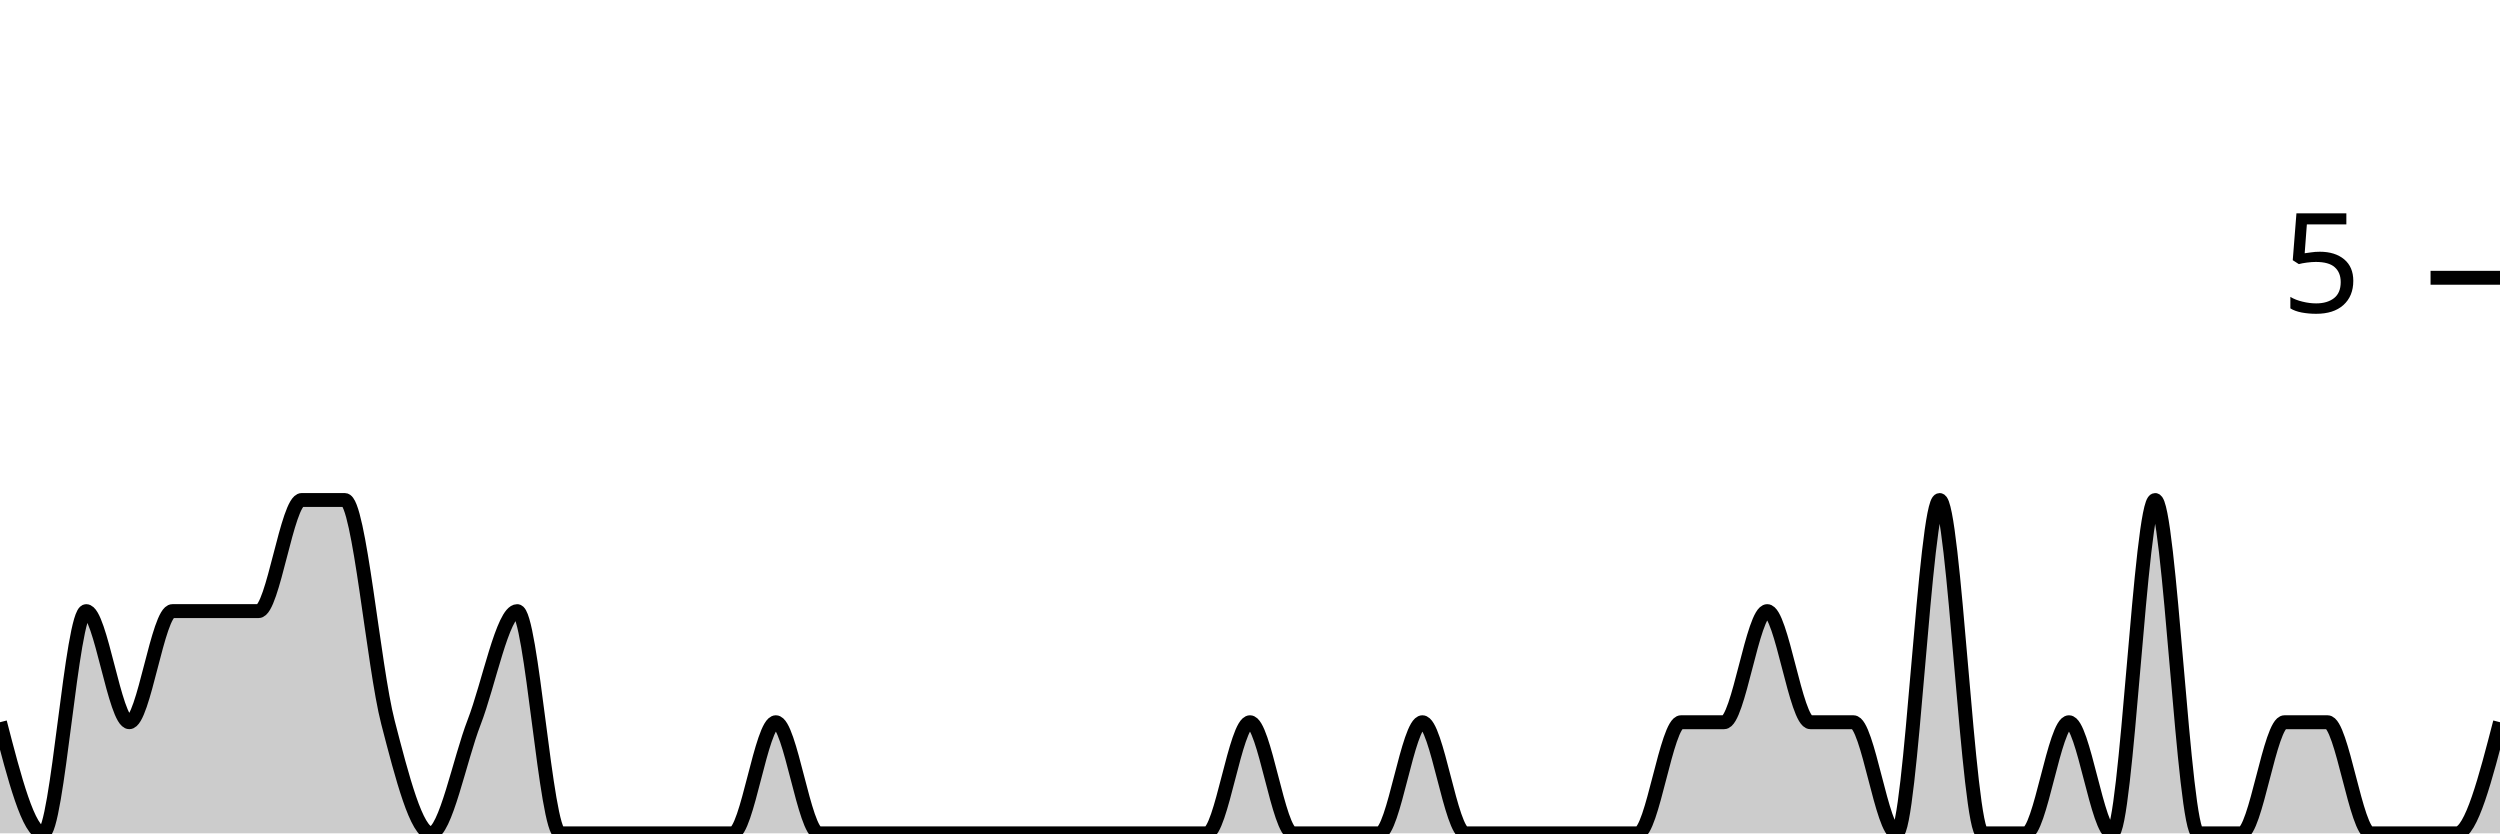
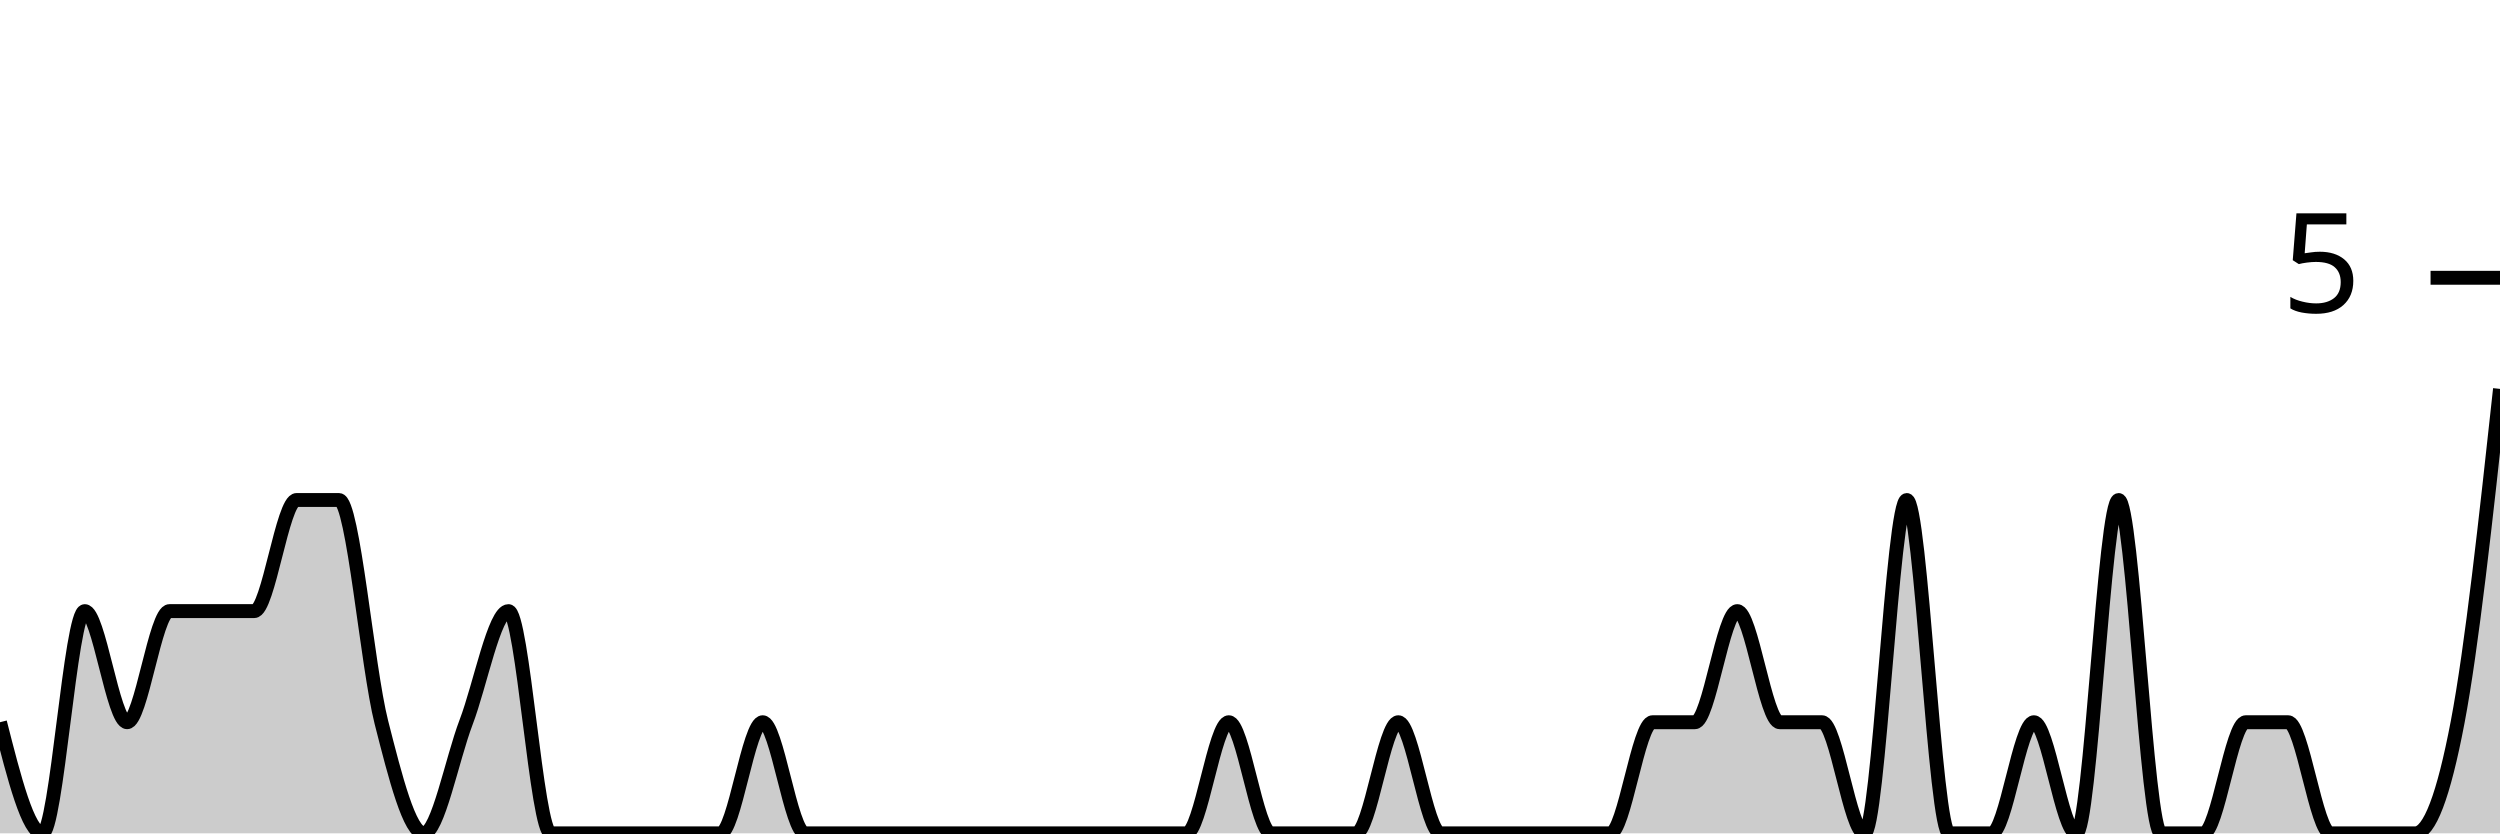
<svg xmlns="http://www.w3.org/2000/svg" viewBox="0 0 180 60">
  <g transform="translate(0,20)">
-     <path class="area" fill="rgba(0, 0, 0, 0.2)" d="M0,32C1.034,36,2.069,40,3.103,40C4.138,40,5.172,24,6.207,24C7.241,24,8.276,32,9.31,32C10.345,32,11.379,24,12.414,24C13.448,24,14.483,24,15.517,24C16.552,24,17.586,24,18.621,24C19.655,24,20.69,16,21.724,16C22.759,16,23.793,16,24.828,16C25.862,16,26.897,28,27.931,32C28.966,36,30,40,31.034,40C32.069,40,33.103,34.667,34.138,32C35.172,29.333,36.207,24,37.241,24C38.276,24,39.31,40,40.345,40C41.379,40,42.414,40,43.448,40C44.483,40,45.517,40,46.552,40C47.586,40,48.621,40,49.655,40C50.69,40,51.724,40,52.759,40C53.793,40,54.828,32,55.862,32C56.897,32,57.931,40,58.966,40C60,40,61.034,40,62.069,40C63.103,40,64.138,40,65.172,40C66.207,40,67.241,40,68.276,40C69.31,40,70.345,40,71.379,40C72.414,40,73.448,40,74.483,40C75.517,40,76.552,40,77.586,40C78.621,40,79.655,40,80.69,40C81.724,40,82.759,40,83.793,40C84.828,40,85.862,40,86.897,40C87.931,40,88.966,32,90,32C91.034,32,92.069,40,93.103,40C94.138,40,95.172,40,96.207,40C97.241,40,98.276,40,99.31,40C100.345,40,101.379,32,102.414,32C103.448,32,104.483,40,105.517,40C106.552,40,107.586,40,108.621,40C109.655,40,110.69,40,111.724,40C112.759,40,113.793,40,114.828,40C115.862,40,116.897,40,117.931,40C118.966,40,120,32,121.034,32C122.069,32,123.103,32,124.138,32C125.172,32,126.207,24,127.241,24C128.276,24,129.31,32,130.345,32C131.379,32,132.414,32,133.448,32C134.483,32,135.517,40,136.552,40C137.586,40,138.621,16,139.655,16C140.69,16,141.724,40,142.759,40C143.793,40,144.828,40,145.862,40C146.897,40,147.931,32,148.966,32C150,32,151.034,40,152.069,40C153.103,40,154.138,16,155.172,16C156.207,16,157.241,40,158.276,40C159.31,40,160.345,40,161.379,40C162.414,40,163.448,32,164.483,32C165.517,32,166.552,32,167.586,32C168.621,32,169.655,40,170.69,40C171.724,40,172.759,40,173.793,40C174.828,40,175.862,40,176.897,40C177.931,40,178.966,36,180,32L180,40C178.966,40,177.931,40,176.897,40C175.862,40,174.828,40,173.793,40C172.759,40,171.724,40,170.69,40C169.655,40,168.621,40,167.586,40C166.552,40,165.517,40,164.483,40C163.448,40,162.414,40,161.379,40C160.345,40,159.31,40,158.276,40C157.241,40,156.207,40,155.172,40C154.138,40,153.103,40,152.069,40C151.034,40,150,40,148.966,40C147.931,40,146.897,40,145.862,40C144.828,40,143.793,40,142.759,40C141.724,40,140.69,40,139.655,40C138.621,40,137.586,40,136.552,40C135.517,40,134.483,40,133.448,40C132.414,40,131.379,40,130.345,40C129.31,40,128.276,40,127.241,40C126.207,40,125.172,40,124.138,40C123.103,40,122.069,40,121.034,40C120,40,118.966,40,117.931,40C116.897,40,115.862,40,114.828,40C113.793,40,112.759,40,111.724,40C110.69,40,109.655,40,108.621,40C107.586,40,106.552,40,105.517,40C104.483,40,103.448,40,102.414,40C101.379,40,100.345,40,99.31,40C98.276,40,97.241,40,96.207,40C95.172,40,94.138,40,93.103,40C92.069,40,91.034,40,90,40C88.966,40,87.931,40,86.897,40C85.862,40,84.828,40,83.793,40C82.759,40,81.724,40,80.69,40C79.655,40,78.621,40,77.586,40C76.552,40,75.517,40,74.483,40C73.448,40,72.414,40,71.379,40C70.345,40,69.31,40,68.276,40C67.241,40,66.207,40,65.172,40C64.138,40,63.103,40,62.069,40C61.034,40,60,40,58.966,40C57.931,40,56.897,40,55.862,40C54.828,40,53.793,40,52.759,40C51.724,40,50.69,40,49.655,40C48.621,40,47.586,40,46.552,40C45.517,40,44.483,40,43.448,40C42.414,40,41.379,40,40.345,40C39.31,40,38.276,40,37.241,40C36.207,40,35.172,40,34.138,40C33.103,40,32.069,40,31.034,40C30,40,28.966,40,27.931,40C26.897,40,25.862,40,24.828,40C23.793,40,22.759,40,21.724,40C20.69,40,19.655,40,18.621,40C17.586,40,16.552,40,15.517,40C14.483,40,13.448,40,12.414,40C11.379,40,10.345,40,9.31,40C8.276,40,7.241,40,6.207,40C5.172,40,4.138,40,3.103,40C2.069,40,1.034,40,0,40Z" />
-     <path class="line" stroke="black" fill="none" d="M0,32C1.034,36,2.069,40,3.103,40C4.138,40,5.172,24,6.207,24C7.241,24,8.276,32,9.31,32C10.345,32,11.379,24,12.414,24C13.448,24,14.483,24,15.517,24C16.552,24,17.586,24,18.621,24C19.655,24,20.69,16,21.724,16C22.759,16,23.793,16,24.828,16C25.862,16,26.897,28,27.931,32C28.966,36,30,40,31.034,40C32.069,40,33.103,34.667,34.138,32C35.172,29.333,36.207,24,37.241,24C38.276,24,39.31,40,40.345,40C41.379,40,42.414,40,43.448,40C44.483,40,45.517,40,46.552,40C47.586,40,48.621,40,49.655,40C50.69,40,51.724,40,52.759,40C53.793,40,54.828,32,55.862,32C56.897,32,57.931,40,58.966,40C60,40,61.034,40,62.069,40C63.103,40,64.138,40,65.172,40C66.207,40,67.241,40,68.276,40C69.31,40,70.345,40,71.379,40C72.414,40,73.448,40,74.483,40C75.517,40,76.552,40,77.586,40C78.621,40,79.655,40,80.69,40C81.724,40,82.759,40,83.793,40C84.828,40,85.862,40,86.897,40C87.931,40,88.966,32,90,32C91.034,32,92.069,40,93.103,40C94.138,40,95.172,40,96.207,40C97.241,40,98.276,40,99.31,40C100.345,40,101.379,32,102.414,32C103.448,32,104.483,40,105.517,40C106.552,40,107.586,40,108.621,40C109.655,40,110.69,40,111.724,40C112.759,40,113.793,40,114.828,40C115.862,40,116.897,40,117.931,40C118.966,40,120,32,121.034,32C122.069,32,123.103,32,124.138,32C125.172,32,126.207,24,127.241,24C128.276,24,129.31,32,130.345,32C131.379,32,132.414,32,133.448,32C134.483,32,135.517,40,136.552,40C137.586,40,138.621,16,139.655,16C140.69,16,141.724,40,142.759,40C143.793,40,144.828,40,145.862,40C146.897,40,147.931,32,148.966,32C150,32,151.034,40,152.069,40C153.103,40,154.138,16,155.172,16C156.207,16,157.241,40,158.276,40C159.31,40,160.345,40,161.379,40C162.414,40,163.448,32,164.483,32C165.517,32,166.552,32,167.586,32C168.621,32,169.655,40,170.69,40C171.724,40,172.759,40,173.793,40C174.828,40,175.862,40,176.897,40C177.931,40,178.966,36,180,32" />
+     <path class="area" fill="rgba(0, 0, 0, 0.2)" d="M0,32C1.017,36,2.034,40,3.051,40C4.068,40,5.085,24,6.102,24C7.119,24,8.136,32,9.153,32C10.169,32,11.186,24,12.203,24C13.22,24,14.237,24,15.254,24C16.271,24,17.288,24,18.305,24C19.322,24,20.339,16,21.356,16C22.373,16,23.39,16,24.407,16C25.424,16,26.441,28,27.458,32C28.475,36,29.492,40,30.508,40C31.525,40,32.542,34.667,33.559,32C34.576,29.333,35.593,24,36.61,24C37.627,24,38.644,40,39.661,40C40.678,40,41.695,40,42.712,40C43.729,40,44.746,40,45.763,40C46.78,40,47.797,40,48.814,40C49.831,40,50.847,40,51.864,40C52.881,40,53.898,32,54.915,32C55.932,32,56.949,40,57.966,40C58.983,40,60,40,61.017,40C62.034,40,63.051,40,64.068,40C65.085,40,66.102,40,67.119,40C68.136,40,69.153,40,70.169,40C71.186,40,72.203,40,73.22,40C74.237,40,75.254,40,76.271,40C77.288,40,78.305,40,79.322,40C80.339,40,81.356,40,82.373,40C83.39,40,84.407,40,85.424,40C86.441,40,87.458,32,88.475,32C89.492,32,90.508,40,91.525,40C92.542,40,93.559,40,94.576,40C95.593,40,96.61,40,97.627,40C98.644,40,99.661,32,100.678,32C101.695,32,102.712,40,103.729,40C104.746,40,105.763,40,106.78,40C107.797,40,108.814,40,109.831,40C110.847,40,111.864,40,112.881,40C113.898,40,114.915,40,115.932,40C116.949,40,117.966,32,118.983,32C120,32,121.017,32,122.034,32C123.051,32,124.068,24,125.085,24C126.102,24,127.119,32,128.136,32C129.153,32,130.169,32,131.186,32C132.203,32,133.22,40,134.237,40C135.254,40,136.271,16,137.288,16C138.305,16,139.322,40,140.339,40C141.356,40,142.373,40,143.39,40C144.407,40,145.424,32,146.441,32C147.458,32,148.475,40,149.492,40C150.508,40,151.525,16,152.542,16C153.559,16,154.576,40,155.593,40C156.61,40,157.627,40,158.644,40C159.661,40,160.678,32,161.695,32C162.712,32,163.729,32,164.746,32C165.763,32,166.78,40,167.797,40C168.814,40,169.831,40,170.847,40C171.864,40,172.881,40,173.898,40C174.915,40,175.932,37.333,176.949,32C177.966,26.667,178.983,17.333,180,8L180,40C178.983,40,177.966,40,176.949,40C175.932,40,174.915,40,173.898,40C172.881,40,171.864,40,170.847,40C169.831,40,168.814,40,167.797,40C166.78,40,165.763,40,164.746,40C163.729,40,162.712,40,161.695,40C160.678,40,159.661,40,158.644,40C157.627,40,156.61,40,155.593,40C154.576,40,153.559,40,152.542,40C151.525,40,150.508,40,149.492,40C148.475,40,147.458,40,146.441,40C145.424,40,144.407,40,143.39,40C142.373,40,141.356,40,140.339,40C139.322,40,138.305,40,137.288,40C136.271,40,135.254,40,134.237,40C133.22,40,132.203,40,131.186,40C130.169,40,129.153,40,128.136,40C127.119,40,126.102,40,125.085,40C124.068,40,123.051,40,122.034,40C121.017,40,120,40,118.983,40C117.966,40,116.949,40,115.932,40C114.915,40,113.898,40,112.881,40C111.864,40,110.847,40,109.831,40C108.814,40,107.797,40,106.78,40C105.763,40,104.746,40,103.729,40C102.712,40,101.695,40,100.678,40C99.661,40,98.644,40,97.627,40C96.61,40,95.593,40,94.576,40C93.559,40,92.542,40,91.525,40C90.508,40,89.492,40,88.475,40C87.458,40,86.441,40,85.424,40C84.407,40,83.39,40,82.373,40C81.356,40,80.339,40,79.322,40C78.305,40,77.288,40,76.271,40C75.254,40,74.237,40,73.22,40C72.203,40,71.186,40,70.169,40C69.153,40,68.136,40,67.119,40C66.102,40,65.085,40,64.068,40C63.051,40,62.034,40,61.017,40C60,40,58.983,40,57.966,40C56.949,40,55.932,40,54.915,40C53.898,40,52.881,40,51.864,40C50.847,40,49.831,40,48.814,40C47.797,40,46.78,40,45.763,40C44.746,40,43.729,40,42.712,40C41.695,40,40.678,40,39.661,40C38.644,40,37.627,40,36.61,40C35.593,40,34.576,40,33.559,40C32.542,40,31.525,40,30.508,40C29.492,40,28.475,40,27.458,40C26.441,40,25.424,40,24.407,40C23.39,40,22.373,40,21.356,40C20.339,40,19.322,40,18.305,40C17.288,40,16.271,40,15.254,40C14.237,40,13.22,40,12.203,40C11.186,40,10.169,40,9.153,40C8.136,40,7.119,40,6.102,40C5.085,40,4.068,40,3.051,40C2.034,40,1.017,40,0,40Z" />
+     <path class="line" stroke="black" fill="none" d="M0,32C1.017,36,2.034,40,3.051,40C4.068,40,5.085,24,6.102,24C7.119,24,8.136,32,9.153,32C10.169,32,11.186,24,12.203,24C13.22,24,14.237,24,15.254,24C16.271,24,17.288,24,18.305,24C19.322,24,20.339,16,21.356,16C22.373,16,23.39,16,24.407,16C25.424,16,26.441,28,27.458,32C28.475,36,29.492,40,30.508,40C31.525,40,32.542,34.667,33.559,32C34.576,29.333,35.593,24,36.61,24C37.627,24,38.644,40,39.661,40C40.678,40,41.695,40,42.712,40C43.729,40,44.746,40,45.763,40C46.78,40,47.797,40,48.814,40C49.831,40,50.847,40,51.864,40C52.881,40,53.898,32,54.915,32C55.932,32,56.949,40,57.966,40C58.983,40,60,40,61.017,40C62.034,40,63.051,40,64.068,40C65.085,40,66.102,40,67.119,40C68.136,40,69.153,40,70.169,40C71.186,40,72.203,40,73.22,40C74.237,40,75.254,40,76.271,40C77.288,40,78.305,40,79.322,40C80.339,40,81.356,40,82.373,40C83.39,40,84.407,40,85.424,40C86.441,40,87.458,32,88.475,32C89.492,32,90.508,40,91.525,40C92.542,40,93.559,40,94.576,40C95.593,40,96.61,40,97.627,40C98.644,40,99.661,32,100.678,32C101.695,32,102.712,40,103.729,40C104.746,40,105.763,40,106.78,40C107.797,40,108.814,40,109.831,40C110.847,40,111.864,40,112.881,40C113.898,40,114.915,40,115.932,40C116.949,40,117.966,32,118.983,32C120,32,121.017,32,122.034,32C123.051,32,124.068,24,125.085,24C126.102,24,127.119,32,128.136,32C129.153,32,130.169,32,131.186,32C132.203,32,133.22,40,134.237,40C135.254,40,136.271,16,137.288,16C138.305,16,139.322,40,140.339,40C141.356,40,142.373,40,143.39,40C144.407,40,145.424,32,146.441,32C147.458,32,148.475,40,149.492,40C150.508,40,151.525,16,152.542,16C153.559,16,154.576,40,155.593,40C156.61,40,157.627,40,158.644,40C159.661,40,160.678,32,161.695,32C162.712,32,163.729,32,164.746,32C165.763,32,166.78,40,167.797,40C168.814,40,169.831,40,170.847,40C171.864,40,172.881,40,173.898,40C174.915,40,175.932,37.333,176.949,32C177.966,26.667,178.983,17.333,180,8" />
    <path class="axis-ceiling" stroke-width="1" stroke="black" fill="none" d="M175,0L180,0" />
    <text class="axis-ceiling-label" font-family="sans-serif" text-anchor="end" font-size="10px" x="170" y="2.5">5</text>
  </g>
</svg>
